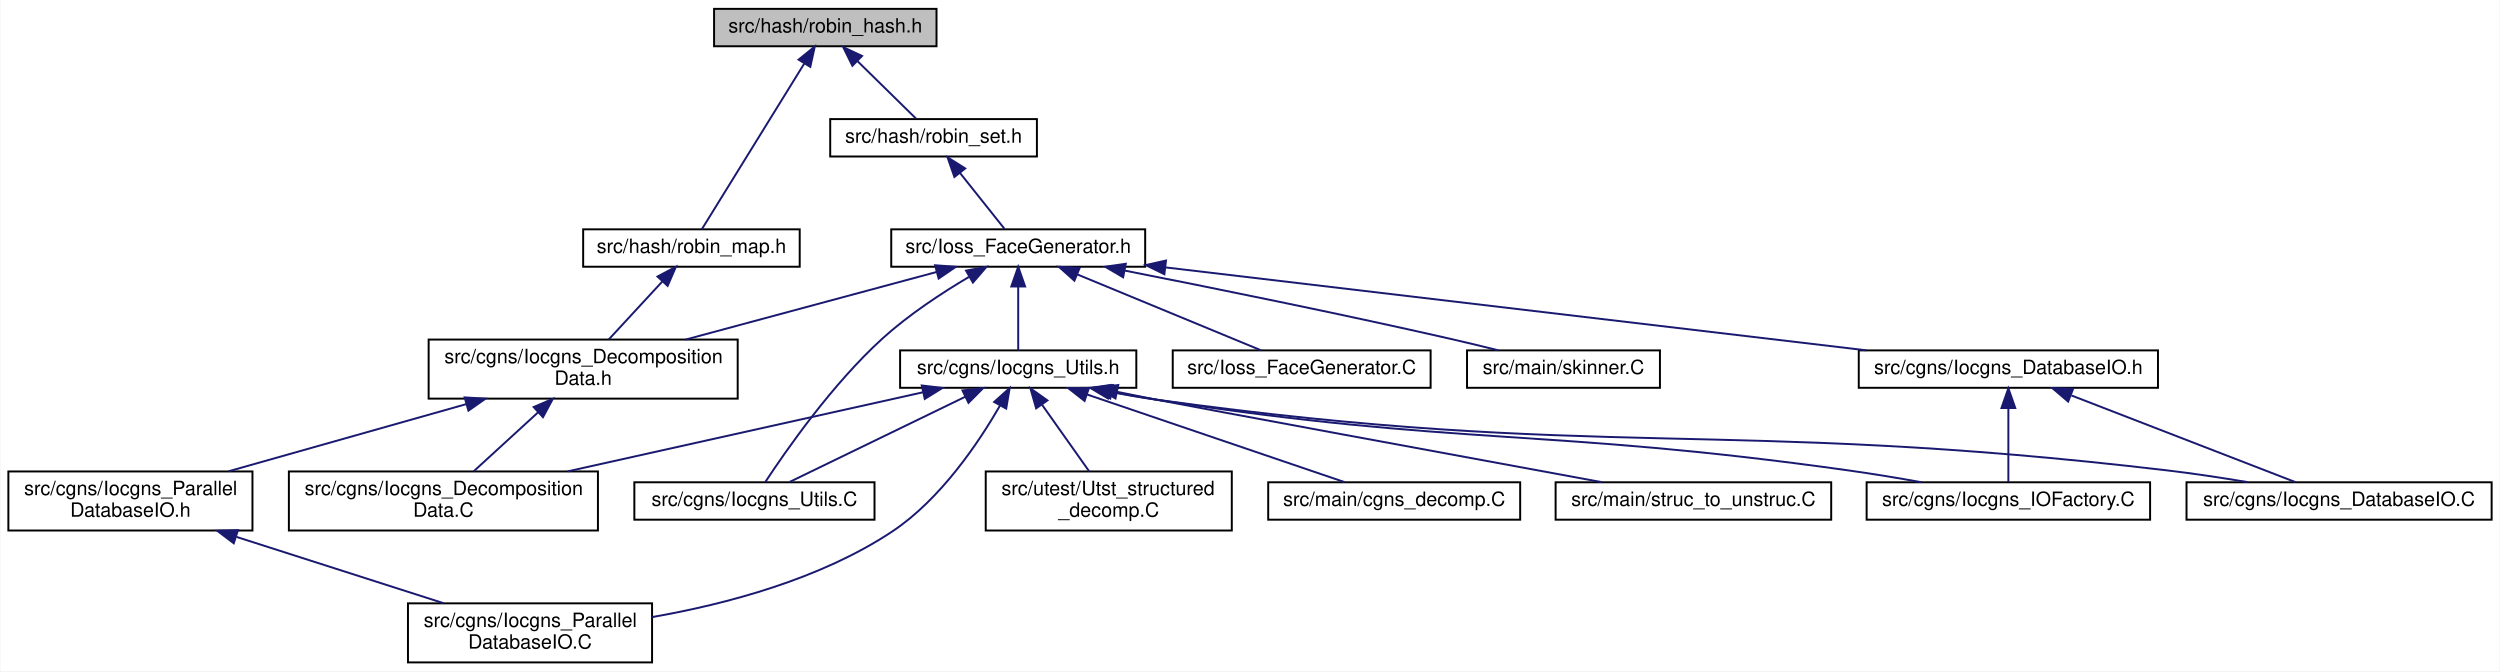
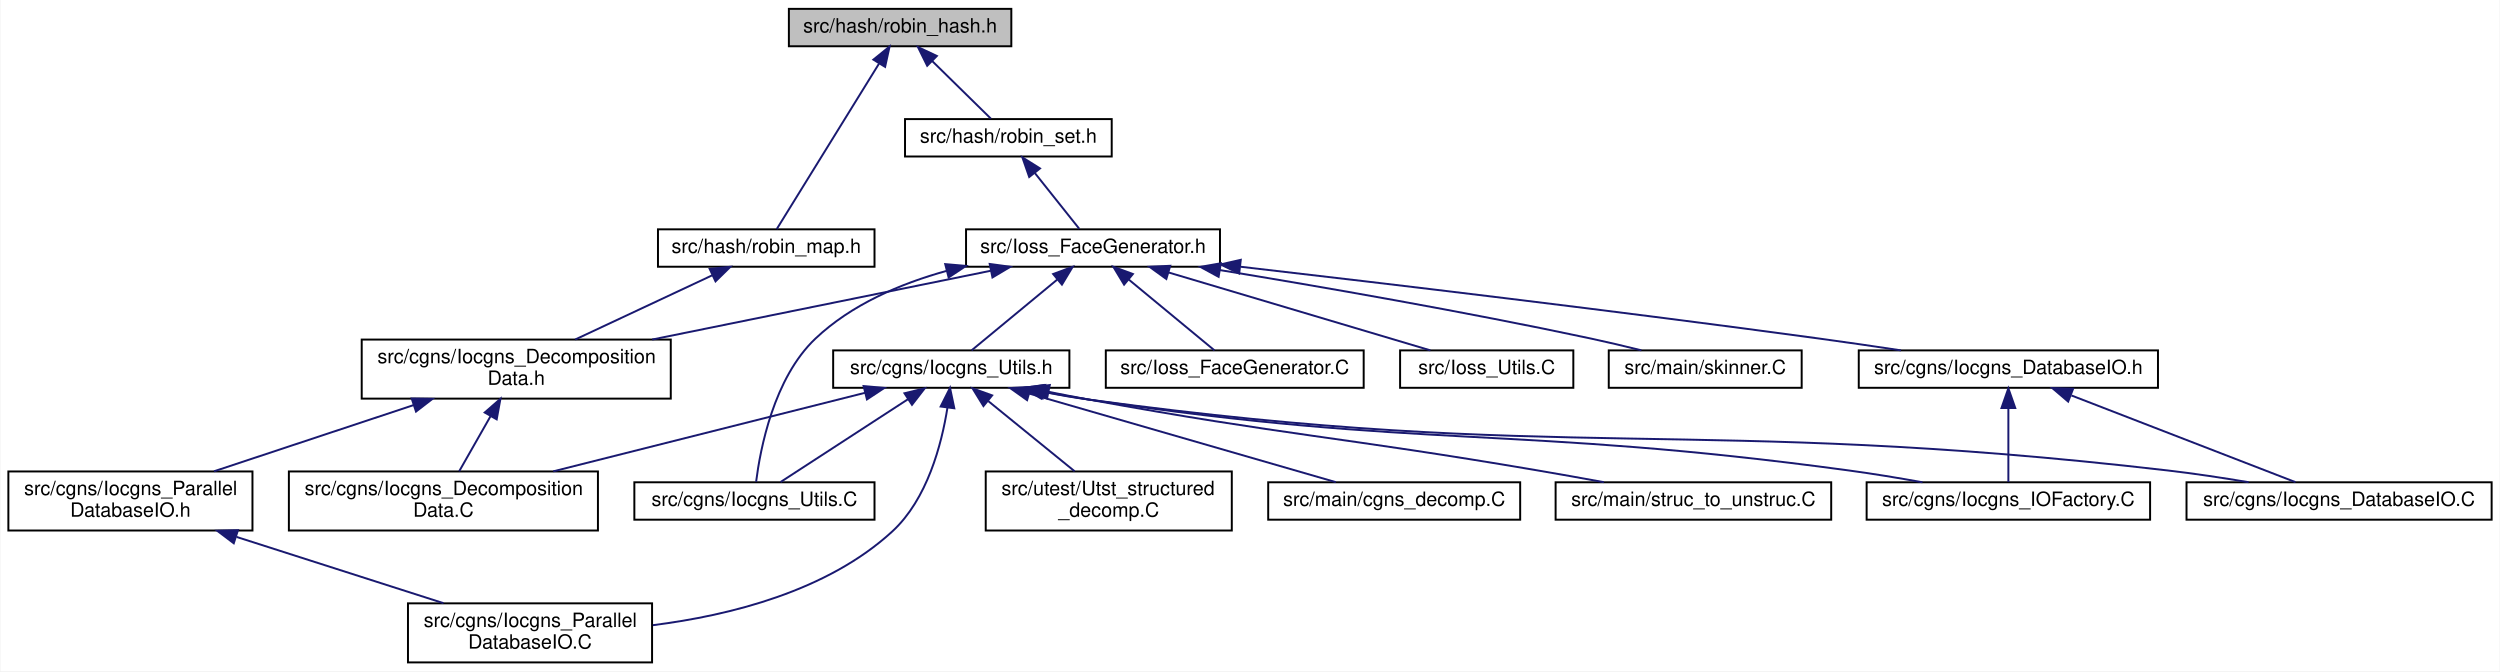
<svg xmlns="http://www.w3.org/2000/svg" xmlns:xlink="http://www.w3.org/1999/xlink" width="1270pt" height="341pt" viewBox="0.00 0.00 1269.50 341.00">
  <g id="graph0" class="graph" transform="scale(1 1) rotate(0) translate(4 337)">
    <polygon fill="white" stroke="transparent" points="-4,4 -4,-337 1265.5,-337 1265.5,4 -4,4" />
    <g id="node1" class="node">
      <g id="a_node1">
        <a xlink:title=" ">
-           <polygon fill="#bfbfbf" stroke="black" points="358.5,-313.5 358.5,-332.5 471.5,-332.5 471.5,-313.5 358.5,-313.5" />
-           <text text-anchor="middle" x="415" y="-320.5" font-family="Helvetica,sans-Serif" font-size="10.00">src/hash/robin_hash.h</text>
+           <polygon fill="#bfbfbf" stroke="black" points="396.5,-313.5 396.5,-332.5 509.5,-332.5 509.5,-313.5 396.5,-313.5" />
+           <text text-anchor="middle" x="453" y="-320.5" font-family="Helvetica,sans-Serif" font-size="10.00">src/hash/robin_hash.h</text>
        </a>
      </g>
    </g>
    <g id="node2" class="node">
      <g id="a_node2">
        <a xlink:href="robin__map_8h.html" target="_top" xlink:title=" ">
-           <polygon fill="white" stroke="black" points="292,-201.5 292,-220.5 402,-220.5 402,-201.5 292,-201.5" />
-           <text text-anchor="middle" x="347" y="-208.5" font-family="Helvetica,sans-Serif" font-size="10.00">src/hash/robin_map.h</text>
+           <polygon fill="white" stroke="black" points="330,-201.5 330,-220.5 440,-220.5 440,-201.5 330,-201.5" />
+           <text text-anchor="middle" x="385" y="-208.5" font-family="Helvetica,sans-Serif" font-size="10.00">src/hash/robin_map.h</text>
        </a>
      </g>
    </g>
    <g id="edge1" class="edge">
-       <path fill="none" stroke="midnightblue" d="M404.27,-304.64C389.5,-280.74 363.46,-238.63 352.31,-220.59" />
-       <polygon fill="midnightblue" stroke="midnightblue" points="401.43,-306.7 409.66,-313.37 407.38,-303.02 401.43,-306.7" />
+       <path fill="none" stroke="midnightblue" d="M442.27,-304.64C427.5,-280.74 401.46,-238.63 390.31,-220.59" />
+       <polygon fill="midnightblue" stroke="midnightblue" points="439.43,-306.7 447.66,-313.37 445.38,-303.02 439.43,-306.7" />
    </g>
    <g id="node7" class="node">
      <g id="a_node7">
        <a xlink:href="robin__set_8h.html" target="_top" xlink:title=" ">
-           <polygon fill="white" stroke="black" points="417.5,-257.5 417.5,-276.5 522.5,-276.5 522.5,-257.5 417.5,-257.5" />
-           <text text-anchor="middle" x="470" y="-264.5" font-family="Helvetica,sans-Serif" font-size="10.00">src/hash/robin_set.h</text>
+           <polygon fill="white" stroke="black" points="455.5,-257.5 455.5,-276.5 560.5,-276.5 560.5,-257.5 455.5,-257.5" />
+           <text text-anchor="middle" x="508" y="-264.5" font-family="Helvetica,sans-Serif" font-size="10.00">src/hash/robin_set.h</text>
        </a>
      </g>
    </g>
    <g id="edge6" class="edge">
-       <path fill="none" stroke="midnightblue" d="M431.29,-306C441.04,-296.43 453.05,-284.64 461.09,-276.75" />
-       <polygon fill="midnightblue" stroke="midnightblue" points="428.77,-303.58 424.08,-313.08 433.67,-308.57 428.77,-303.58" />
+       <path fill="none" stroke="midnightblue" d="M469.29,-306C479.04,-296.43 491.05,-284.64 499.09,-276.75" />
+       <polygon fill="midnightblue" stroke="midnightblue" points="466.77,-303.58 462.08,-313.08 471.67,-308.57 466.77,-303.58" />
    </g>
    <g id="node3" class="node">
      <g id="a_node3">
        <a xlink:href="Iocgns__DecompositionData_8h.html" target="_top" xlink:title=" ">
-           <polygon fill="white" stroke="black" points="213.5,-134.5 213.5,-164.5 370.5,-164.5 370.5,-134.5 213.5,-134.5" />
-           <text text-anchor="start" x="221.5" y="-152.5" font-family="Helvetica,sans-Serif" font-size="10.00">src/cgns/Iocgns_Decomposition</text>
-           <text text-anchor="middle" x="292" y="-141.5" font-family="Helvetica,sans-Serif" font-size="10.00">Data.h</text>
+           <polygon fill="white" stroke="black" points="179.5,-134.5 179.5,-164.5 336.5,-164.5 336.5,-134.5 179.5,-134.5" />
+           <text text-anchor="start" x="187.5" y="-152.5" font-family="Helvetica,sans-Serif" font-size="10.00">src/cgns/Iocgns_Decomposition</text>
+           <text text-anchor="middle" x="258" y="-141.5" font-family="Helvetica,sans-Serif" font-size="10.00">Data.h</text>
        </a>
      </g>
    </g>
    <g id="edge2" class="edge">
-       <path fill="none" stroke="midnightblue" d="M332.29,-194.09C323.78,-184.88 313.16,-173.39 304.96,-164.52" />
-       <polygon fill="midnightblue" stroke="midnightblue" points="329.76,-196.51 339.12,-201.48 334.9,-191.76 329.76,-196.51" />
+       <path fill="none" stroke="midnightblue" d="M357.68,-197.2C337.16,-187.58 309.06,-174.42 287.93,-164.52" />
+       <polygon fill="midnightblue" stroke="midnightblue" points="356.26,-200.4 366.8,-201.48 359.23,-194.06 356.26,-200.4" />
    </g>
    <g id="node4" class="node">
      <g id="a_node4">
        <a xlink:href="Iocgns__DecompositionData_8C.html" target="_top" xlink:title=" ">
          <polygon fill="white" stroke="black" points="142.5,-67.5 142.5,-97.5 299.5,-97.5 299.5,-67.5 142.5,-67.5" />
          <text text-anchor="start" x="150.5" y="-85.5" font-family="Helvetica,sans-Serif" font-size="10.00">src/cgns/Iocgns_Decomposition</text>
          <text text-anchor="middle" x="221" y="-74.5" font-family="Helvetica,sans-Serif" font-size="10.00">Data.C</text>
        </a>
      </g>
    </g>
    <g id="edge3" class="edge">
-       <path fill="none" stroke="midnightblue" d="M269.17,-127.6C258.45,-117.78 245.95,-106.34 236.38,-97.58" />
-       <polygon fill="midnightblue" stroke="midnightblue" points="266.85,-130.22 276.59,-134.4 271.58,-125.06 266.85,-130.22" />
+       <path fill="none" stroke="midnightblue" d="M244.95,-125.58C239.64,-116.24 233.66,-105.75 229.01,-97.58" />
+       <polygon fill="midnightblue" stroke="midnightblue" points="241.98,-127.44 249.97,-134.4 248.07,-123.97 241.98,-127.44" />
    </g>
    <g id="node5" class="node">
      <g id="a_node5">
        <a xlink:href="Iocgns__ParallelDatabaseIO_8h.html" target="_top" xlink:title=" ">
          <polygon fill="white" stroke="black" points="0,-67.5 0,-97.5 124,-97.5 124,-67.5 0,-67.5" />
          <text text-anchor="start" x="8" y="-85.5" font-family="Helvetica,sans-Serif" font-size="10.00">src/cgns/Iocgns_Parallel</text>
          <text text-anchor="middle" x="62" y="-74.5" font-family="Helvetica,sans-Serif" font-size="10.00">DatabaseIO.h</text>
        </a>
      </g>
    </g>
    <g id="edge4" class="edge">
-       <path fill="none" stroke="midnightblue" d="M232.61,-131.71C195.18,-121.14 147.4,-107.63 111.93,-97.61" />
-       <polygon fill="midnightblue" stroke="midnightblue" points="231.8,-135.12 242.38,-134.48 233.71,-128.39 231.8,-135.12" />
+       <path fill="none" stroke="midnightblue" d="M205.92,-131.23C174.21,-120.71 134.22,-107.45 104.45,-97.58" />
+       <polygon fill="midnightblue" stroke="midnightblue" points="204.88,-134.57 215.47,-134.4 207.08,-127.93 204.88,-134.57" />
    </g>
    <g id="node6" class="node">
      <g id="a_node6">
        <a xlink:href="Iocgns__ParallelDatabaseIO_8C.html" target="_top" xlink:title=" ">
          <polygon fill="white" stroke="black" points="203,-0.5 203,-30.5 327,-30.5 327,-0.5 203,-0.5" />
          <text text-anchor="start" x="211" y="-18.5" font-family="Helvetica,sans-Serif" font-size="10.00">src/cgns/Iocgns_Parallel</text>
          <text text-anchor="middle" x="265" y="-7.5" font-family="Helvetica,sans-Serif" font-size="10.00">DatabaseIO.C</text>
        </a>
      </g>
    </g>
    <g id="edge5" class="edge">
      <path fill="none" stroke="midnightblue" d="M115.94,-64.23C148.78,-53.71 190.2,-40.45 221.04,-30.58" />
      <polygon fill="midnightblue" stroke="midnightblue" points="114.5,-61.01 106.05,-67.4 116.64,-67.68 114.5,-61.01" />
    </g>
    <g id="node8" class="node">
      <g id="a_node8">
        <a xlink:href="Ioss__FaceGenerator_8h.html" target="_top" xlink:title=" ">
-           <polygon fill="white" stroke="black" points="448.5,-201.5 448.5,-220.5 577.5,-220.5 577.5,-201.5 448.5,-201.5" />
-           <text text-anchor="middle" x="513" y="-208.5" font-family="Helvetica,sans-Serif" font-size="10.00">src/Ioss_FaceGenerator.h</text>
+           <polygon fill="white" stroke="black" points="486.5,-201.5 486.5,-220.5 615.5,-220.5 615.5,-201.5 486.5,-201.5" />
+           <text text-anchor="middle" x="551" y="-208.5" font-family="Helvetica,sans-Serif" font-size="10.00">src/Ioss_FaceGenerator.h</text>
        </a>
      </g>
    </g>
    <g id="edge7" class="edge">
-       <path fill="none" stroke="midnightblue" d="M483.42,-249.14C490.91,-239.74 499.94,-228.4 506.03,-220.75" />
-       <polygon fill="midnightblue" stroke="midnightblue" points="480.59,-247.08 477.1,-257.08 486.07,-251.44 480.59,-247.08" />
+       <path fill="none" stroke="midnightblue" d="M521.42,-249.14C528.91,-239.74 537.94,-228.4 544.03,-220.75" />
+       <polygon fill="midnightblue" stroke="midnightblue" points="518.59,-247.08 515.1,-257.08 524.07,-251.44 518.59,-247.08" />
    </g>
    <g id="edge11" class="edge">
-       <path fill="none" stroke="midnightblue" d="M471.62,-198.86C435.54,-189.14 383.02,-175.01 344.09,-164.52" />
-       <polygon fill="midnightblue" stroke="midnightblue" points="470.77,-202.25 481.34,-201.48 472.59,-195.5 470.77,-202.25" />
+       <path fill="none" stroke="midnightblue" d="M499.17,-199.48C451.28,-189.75 379.78,-175.23 327.05,-164.52" />
+       <polygon fill="midnightblue" stroke="midnightblue" points="498.52,-202.91 509.02,-201.48 499.92,-196.05 498.52,-202.91" />
    </g>
    <g id="node9" class="node">
      <g id="a_node9">
        <a xlink:href="Iocgns__DatabaseIO_8h.html" target="_top" xlink:title=" ">
          <polygon fill="white" stroke="black" points="940,-140 940,-159 1092,-159 1092,-140 940,-140" />
          <text text-anchor="middle" x="1016" y="-147" font-family="Helvetica,sans-Serif" font-size="10.00">src/cgns/Iocgns_DatabaseIO.h</text>
        </a>
      </g>
    </g>
    <g id="edge8" class="edge">
-       <path fill="none" stroke="midnightblue" d="M587.94,-201.14C683.93,-189.78 849.15,-170.24 943.8,-159.04" />
-       <polygon fill="midnightblue" stroke="midnightblue" points="587.25,-197.69 577.73,-202.34 588.07,-204.64 587.25,-197.69" />
+       <path fill="none" stroke="midnightblue" d="M625.97,-201.49C700.58,-192.88 818.32,-178.88 920,-165 933.44,-163.17 947.93,-161.05 961.46,-159.01" />
+       <polygon fill="midnightblue" stroke="midnightblue" points="625.26,-198.05 615.73,-202.67 626.06,-205.01 625.26,-198.05" />
    </g>
    <g id="node12" class="node">
      <g id="a_node12">
        <a xlink:href="Iocgns__Utils_8C.html" target="_top" xlink:title=" ">
          <polygon fill="white" stroke="black" points="318,-73 318,-92 440,-92 440,-73 318,-73" />
          <text text-anchor="middle" x="379" y="-80" font-family="Helvetica,sans-Serif" font-size="10.00">src/cgns/Iocgns_Utils.C</text>
        </a>
      </g>
    </g>
    <g id="edge12" class="edge">
-       <path fill="none" stroke="midnightblue" d="M487.99,-196.34C474.24,-188.2 457.33,-177.11 444,-165 418.42,-141.75 394.83,-107.83 384.5,-92.1" />
-       <polygon fill="midnightblue" stroke="midnightblue" points="486.5,-199.52 496.91,-201.48 489.99,-193.45 486.5,-199.52" />
+       <path fill="none" stroke="midnightblue" d="M476.74,-199.43C453.01,-192.87 428.2,-182.24 410,-165 388.78,-144.91 381.94,-108.79 379.85,-92.23" />
+       <polygon fill="midnightblue" stroke="midnightblue" points="475.92,-202.83 486.47,-201.92 477.65,-196.05 475.92,-202.83" />
    </g>
    <g id="node13" class="node">
      <g id="a_node13">
        <a xlink:href="Iocgns__Utils_8h.html" target="_top" xlink:title=" ">
-           <polygon fill="white" stroke="black" points="453,-140 453,-159 573,-159 573,-140 453,-140" />
-           <text text-anchor="middle" x="513" y="-147" font-family="Helvetica,sans-Serif" font-size="10.00">src/cgns/Iocgns_Utils.h</text>
+           <polygon fill="white" stroke="black" points="419,-140 419,-159 539,-159 539,-140 419,-140" />
+           <text text-anchor="middle" x="479" y="-147" font-family="Helvetica,sans-Serif" font-size="10.00">src/cgns/Iocgns_Utils.h</text>
        </a>
      </g>
    </g>
    <g id="edge13" class="edge">
-       <path fill="none" stroke="midnightblue" d="M513,-191.32C513,-180.5 513,-167.4 513,-159.01" />
-       <polygon fill="midnightblue" stroke="midnightblue" points="509.5,-191.48 513,-201.48 516.5,-191.48 509.5,-191.48" />
+       <path fill="none" stroke="midnightblue" d="M532.82,-194.97C519.04,-183.59 500.62,-168.37 489.3,-159.01" />
+       <polygon fill="midnightblue" stroke="midnightblue" points="530.75,-197.8 540.68,-201.48 535.21,-192.41 530.75,-197.8" />
    </g>
    <g id="node17" class="node">
      <g id="a_node17">
        <a xlink:href="Ioss__FaceGenerator_8C.html" target="_top" xlink:title=" ">
-           <polygon fill="white" stroke="black" points="591.5,-140 591.5,-159 722.5,-159 722.5,-140 591.5,-140" />
-           <text text-anchor="middle" x="657" y="-147" font-family="Helvetica,sans-Serif" font-size="10.00">src/Ioss_FaceGenerator.C</text>
+           <polygon fill="white" stroke="black" points="557.5,-140 557.5,-159 688.5,-159 688.5,-140 557.5,-140" />
+           <text text-anchor="middle" x="623" y="-147" font-family="Helvetica,sans-Serif" font-size="10.00">src/Ioss_FaceGenerator.C</text>
        </a>
      </g>
    </g>
    <g id="edge22" class="edge">
-       <path fill="none" stroke="midnightblue" d="M542.93,-197.63C570.91,-186.07 611.94,-169.12 636.41,-159.01" />
-       <polygon fill="midnightblue" stroke="midnightblue" points="541.54,-194.42 533.63,-201.48 544.21,-200.89 541.54,-194.42" />
+       <path fill="none" stroke="midnightblue" d="M569.18,-194.97C582.96,-183.59 601.38,-168.37 612.7,-159.01" />
+       <polygon fill="midnightblue" stroke="midnightblue" points="566.79,-192.41 561.32,-201.48 571.25,-197.8 566.79,-192.41" />
    </g>
    <g id="node18" class="node">
      <g id="a_node18">
+         <a xlink:href="Ioss__Utils_8C.html" target="_top" xlink:title=" ">
+           <polygon fill="white" stroke="black" points="707,-140 707,-159 795,-159 795,-140 707,-140" />
+           <text text-anchor="middle" x="751" y="-147" font-family="Helvetica,sans-Serif" font-size="10.00">src/Ioss_Utils.C</text>
+         </a>
+       </g>
+     </g>
+     <g id="edge23" class="edge">
+       <path fill="none" stroke="midnightblue" d="M589.56,-198.53C628.43,-186.96 687.52,-169.38 722.4,-159.01" />
+       <polygon fill="midnightblue" stroke="midnightblue" points="588.24,-195.27 579.66,-201.48 590.24,-201.98 588.24,-195.27" />
+     </g>
+     <g id="node19" class="node">
+       <g id="a_node19">
        <a xlink:href="skinner_8C.html" target="_top" xlink:title=" ">
-           <polygon fill="white" stroke="black" points="741,-140 741,-159 839,-159 839,-140 741,-140" />
-           <text text-anchor="middle" x="790" y="-147" font-family="Helvetica,sans-Serif" font-size="10.00">src/main/skinner.C</text>
-         </a>
-       </g>
-     </g>
-     <g id="edge23" class="edge">
-       <path fill="none" stroke="midnightblue" d="M567.16,-199.53C611.57,-190.79 676,-177.75 732,-165 740.1,-163.16 748.8,-161.05 756.93,-159.02" />
-       <polygon fill="midnightblue" stroke="midnightblue" points="566.3,-196.14 557.16,-201.5 567.65,-203 566.3,-196.14" />
+           <polygon fill="white" stroke="black" points="813,-140 813,-159 911,-159 911,-140 813,-140" />
+           <text text-anchor="middle" x="862" y="-147" font-family="Helvetica,sans-Serif" font-size="10.00">src/main/skinner.C</text>
+         </a>
+       </g>
+     </g>
+     <g id="edge24" class="edge">
+       <path fill="none" stroke="midnightblue" d="M615.45,-199.8C666.72,-191.38 740.19,-178.63 804,-165 812.32,-163.22 821.27,-161.09 829.58,-159.03" />
+       <polygon fill="midnightblue" stroke="midnightblue" points="614.8,-196.36 605.5,-201.42 615.93,-203.26 614.8,-196.36" />
    </g>
    <g id="node10" class="node">
      <g id="a_node10">
        <a xlink:href="Iocgns__DatabaseIO_8C.html" target="_top" xlink:title=" ">
          <polygon fill="white" stroke="black" points="1106.5,-73 1106.5,-92 1261.5,-92 1261.5,-73 1106.5,-73" />
          <text text-anchor="middle" x="1184" y="-80" font-family="Helvetica,sans-Serif" font-size="10.00">src/cgns/Iocgns_DatabaseIO.C</text>
        </a>
      </g>
    </g>
    <g id="edge9" class="edge">
      <path fill="none" stroke="midnightblue" d="M1048.04,-136.1C1081.39,-123.2 1132.75,-103.33 1161.87,-92.06" />
      <polygon fill="midnightblue" stroke="midnightblue" points="1046.37,-133 1038.31,-139.87 1048.9,-139.52 1046.37,-133" />
    </g>
    <g id="node11" class="node">
      <g id="a_node11">
        <a xlink:href="Iocgns__IOFactory_8C.html" target="_top" xlink:title=" ">
          <polygon fill="white" stroke="black" points="944,-73 944,-92 1088,-92 1088,-73 944,-73" />
          <text text-anchor="middle" x="1016" y="-80" font-family="Helvetica,sans-Serif" font-size="10.00">src/cgns/Iocgns_IOFactory.C</text>
        </a>
      </g>
    </g>
    <g id="edge10" class="edge">
      <path fill="none" stroke="midnightblue" d="M1016,-129.54C1016,-117.17 1016,-101.62 1016,-92.13" />
      <polygon fill="midnightblue" stroke="midnightblue" points="1012.5,-129.73 1016,-139.73 1019.5,-129.73 1012.5,-129.73" />
    </g>
    <g id="edge15" class="edge">
-       <path fill="none" stroke="midnightblue" d="M464.73,-137.75C415.34,-126.76 338.36,-109.63 284.16,-97.56" />
-       <polygon fill="midnightblue" stroke="midnightblue" points="464,-141.18 474.53,-139.94 465.53,-134.35 464,-141.18" />
+       <path fill="none" stroke="midnightblue" d="M435.25,-137.48C391.58,-126.47 324.3,-109.52 276.8,-97.56" />
+       <polygon fill="midnightblue" stroke="midnightblue" points="434.45,-140.89 445.01,-139.94 436.16,-134.1 434.45,-140.89" />
    </g>
    <g id="edge17" class="edge">
-       <path fill="none" stroke="midnightblue" d="M503.75,-130.97C493.03,-112.34 473.64,-83.37 449,-67 412.58,-42.8 364.8,-30.13 327.06,-23.53" />
-       <polygon fill="midnightblue" stroke="midnightblue" points="500.77,-132.81 508.67,-139.87 506.9,-129.43 500.77,-132.81" />
+       <path fill="none" stroke="midnightblue" d="M477.04,-129.83C474.1,-111.3 466.84,-83.39 449,-67 416.07,-36.75 366.7,-24.36 327.39,-19.41" />
+       <polygon fill="midnightblue" stroke="midnightblue" points="473.6,-130.49 478.36,-139.96 480.54,-129.59 473.6,-130.49" />
    </g>
    <g id="edge14" class="edge">
-       <path fill="none" stroke="midnightblue" d="M559.58,-137.94C567.37,-136.44 575.39,-135.05 583,-134 809.86,-102.7 869.58,-124.85 1097,-98 1110.23,-96.44 1124.52,-94.26 1137.61,-92.07" />
-       <polygon fill="midnightblue" stroke="midnightblue" points="558.64,-134.56 549.53,-139.97 560.03,-141.42 558.64,-134.56" />
+       <path fill="none" stroke="midnightblue" d="M525.58,-137.91C533.37,-136.41 541.39,-135.03 549,-134 790.86,-101.17 854.54,-126.1 1097,-98 1110.39,-96.45 1124.85,-94.25 1138.07,-92.03" />
+       <polygon fill="midnightblue" stroke="midnightblue" points="524.64,-134.53 515.53,-139.94 526.02,-141.4 524.64,-134.53" />
    </g>
    <g id="edge16" class="edge">
-       <path fill="none" stroke="midnightblue" d="M560.66,-137.95C568.11,-136.49 575.75,-135.12 583,-134 738.42,-110.02 779.27,-119.87 935,-98 947.03,-96.31 959.99,-94.15 971.96,-92.01" />
-       <polygon fill="midnightblue" stroke="midnightblue" points="559.77,-134.56 550.65,-139.96 561.15,-141.42 559.77,-134.56" />
+       <path fill="none" stroke="midnightblue" d="M526.13,-137.99C533.75,-136.51 541.58,-135.11 549,-134 719.4,-108.49 764.27,-121.2 935,-98 947.17,-96.35 960.31,-94.17 972.39,-92" />
+       <polygon fill="midnightblue" stroke="midnightblue" points="525.39,-134.57 516.28,-139.98 526.77,-141.43 525.39,-134.57" />
    </g>
    <g id="edge18" class="edge">
-       <path fill="none" stroke="midnightblue" d="M486.08,-135.44C459.54,-122.57 419.73,-103.26 396.87,-92.17" />
-       <polygon fill="midnightblue" stroke="midnightblue" points="484.68,-138.65 495.21,-139.87 487.74,-132.35 484.68,-138.65" />
+       <path fill="none" stroke="midnightblue" d="M457.11,-134.27C437.31,-121.4 408.81,-102.88 392.27,-92.13" />
+       <polygon fill="midnightblue" stroke="midnightblue" points="455.22,-137.22 465.51,-139.73 459.04,-131.35 455.22,-137.22" />
    </g>
    <g id="node14" class="node">
      <g id="a_node14">
        <a xlink:href="cgns__decomp_8C.html" target="_top" xlink:title=" ">
          <polygon fill="white" stroke="black" points="640,-73 640,-92 768,-92 768,-73 640,-73" />
          <text text-anchor="middle" x="704" y="-80" font-family="Helvetica,sans-Serif" font-size="10.00">src/main/cgns_decomp.C</text>
        </a>
      </g>
    </g>
    <g id="edge19" class="edge">
-       <path fill="none" stroke="midnightblue" d="M547.96,-136.6C585.83,-123.71 645.31,-103.47 678.84,-92.06" />
-       <polygon fill="midnightblue" stroke="midnightblue" points="546.7,-133.33 538.36,-139.87 548.96,-139.96 546.7,-133.33" />
+       <path fill="none" stroke="midnightblue" d="M518.49,-137.09C563,-124.23 634.36,-103.62 674.36,-92.06" />
+       <polygon fill="midnightblue" stroke="midnightblue" points="517.51,-133.73 508.88,-139.87 519.46,-140.46 517.51,-133.73" />
    </g>
    <g id="node15" class="node">
      <g id="a_node15">
        <a xlink:href="struc__to__unstruc_8C.html" target="_top" xlink:title=" ">
          <polygon fill="white" stroke="black" points="786,-73 786,-92 926,-92 926,-73 786,-73" />
          <text text-anchor="middle" x="856" y="-80" font-family="Helvetica,sans-Serif" font-size="10.00">src/main/struc_to_unstruc.C</text>
        </a>
      </g>
    </g>
    <g id="edge20" class="edge">
-       <path fill="none" stroke="midnightblue" d="M563.5,-137.9C570.06,-136.57 576.69,-135.24 583,-134 604.88,-129.71 737.7,-105.25 809.7,-92.01" />
-       <polygon fill="midnightblue" stroke="midnightblue" points="562.41,-134.56 553.32,-140 563.82,-141.41 562.41,-134.56" />
+       <path fill="none" stroke="midnightblue" d="M528.5,-137.94C535.37,-136.56 542.36,-135.21 549,-134 649.92,-115.59 675.87,-115.26 777,-98 787.86,-96.15 799.54,-94.06 810.5,-92.05" />
+       <polygon fill="midnightblue" stroke="midnightblue" points="527.65,-134.54 518.55,-139.97 529.04,-141.4 527.65,-134.54" />
    </g>
    <g id="node16" class="node">
      <g id="a_node16">
        <a xlink:href="Utst__structured__decomp_8C.html" target="_top" xlink:title=" ">
          <polygon fill="white" stroke="black" points="496.5,-67.5 496.5,-97.5 621.5,-97.5 621.5,-67.5 496.5,-67.5" />
          <text text-anchor="start" x="504.5" y="-85.5" font-family="Helvetica,sans-Serif" font-size="10.00">src/utest/Utst_structured</text>
          <text text-anchor="middle" x="559" y="-74.5" font-family="Helvetica,sans-Serif" font-size="10.00">_decomp.C</text>
        </a>
      </g>
    </g>
    <g id="edge21" class="edge">
-       <path fill="none" stroke="midnightblue" d="M525.13,-131.35C532.59,-120.82 542.01,-107.5 549.03,-97.59" />
-       <polygon fill="midnightblue" stroke="midnightblue" points="522.12,-129.55 519.2,-139.73 527.84,-133.59 522.12,-129.55" />
+       <path fill="none" stroke="midnightblue" d="M497.79,-133.24C511.06,-122.45 528.72,-108.1 541.66,-97.59" />
+       <polygon fill="midnightblue" stroke="midnightblue" points="495.34,-130.71 489.79,-139.73 499.76,-136.14 495.34,-130.71" />
    </g>
  </g>
</svg>
